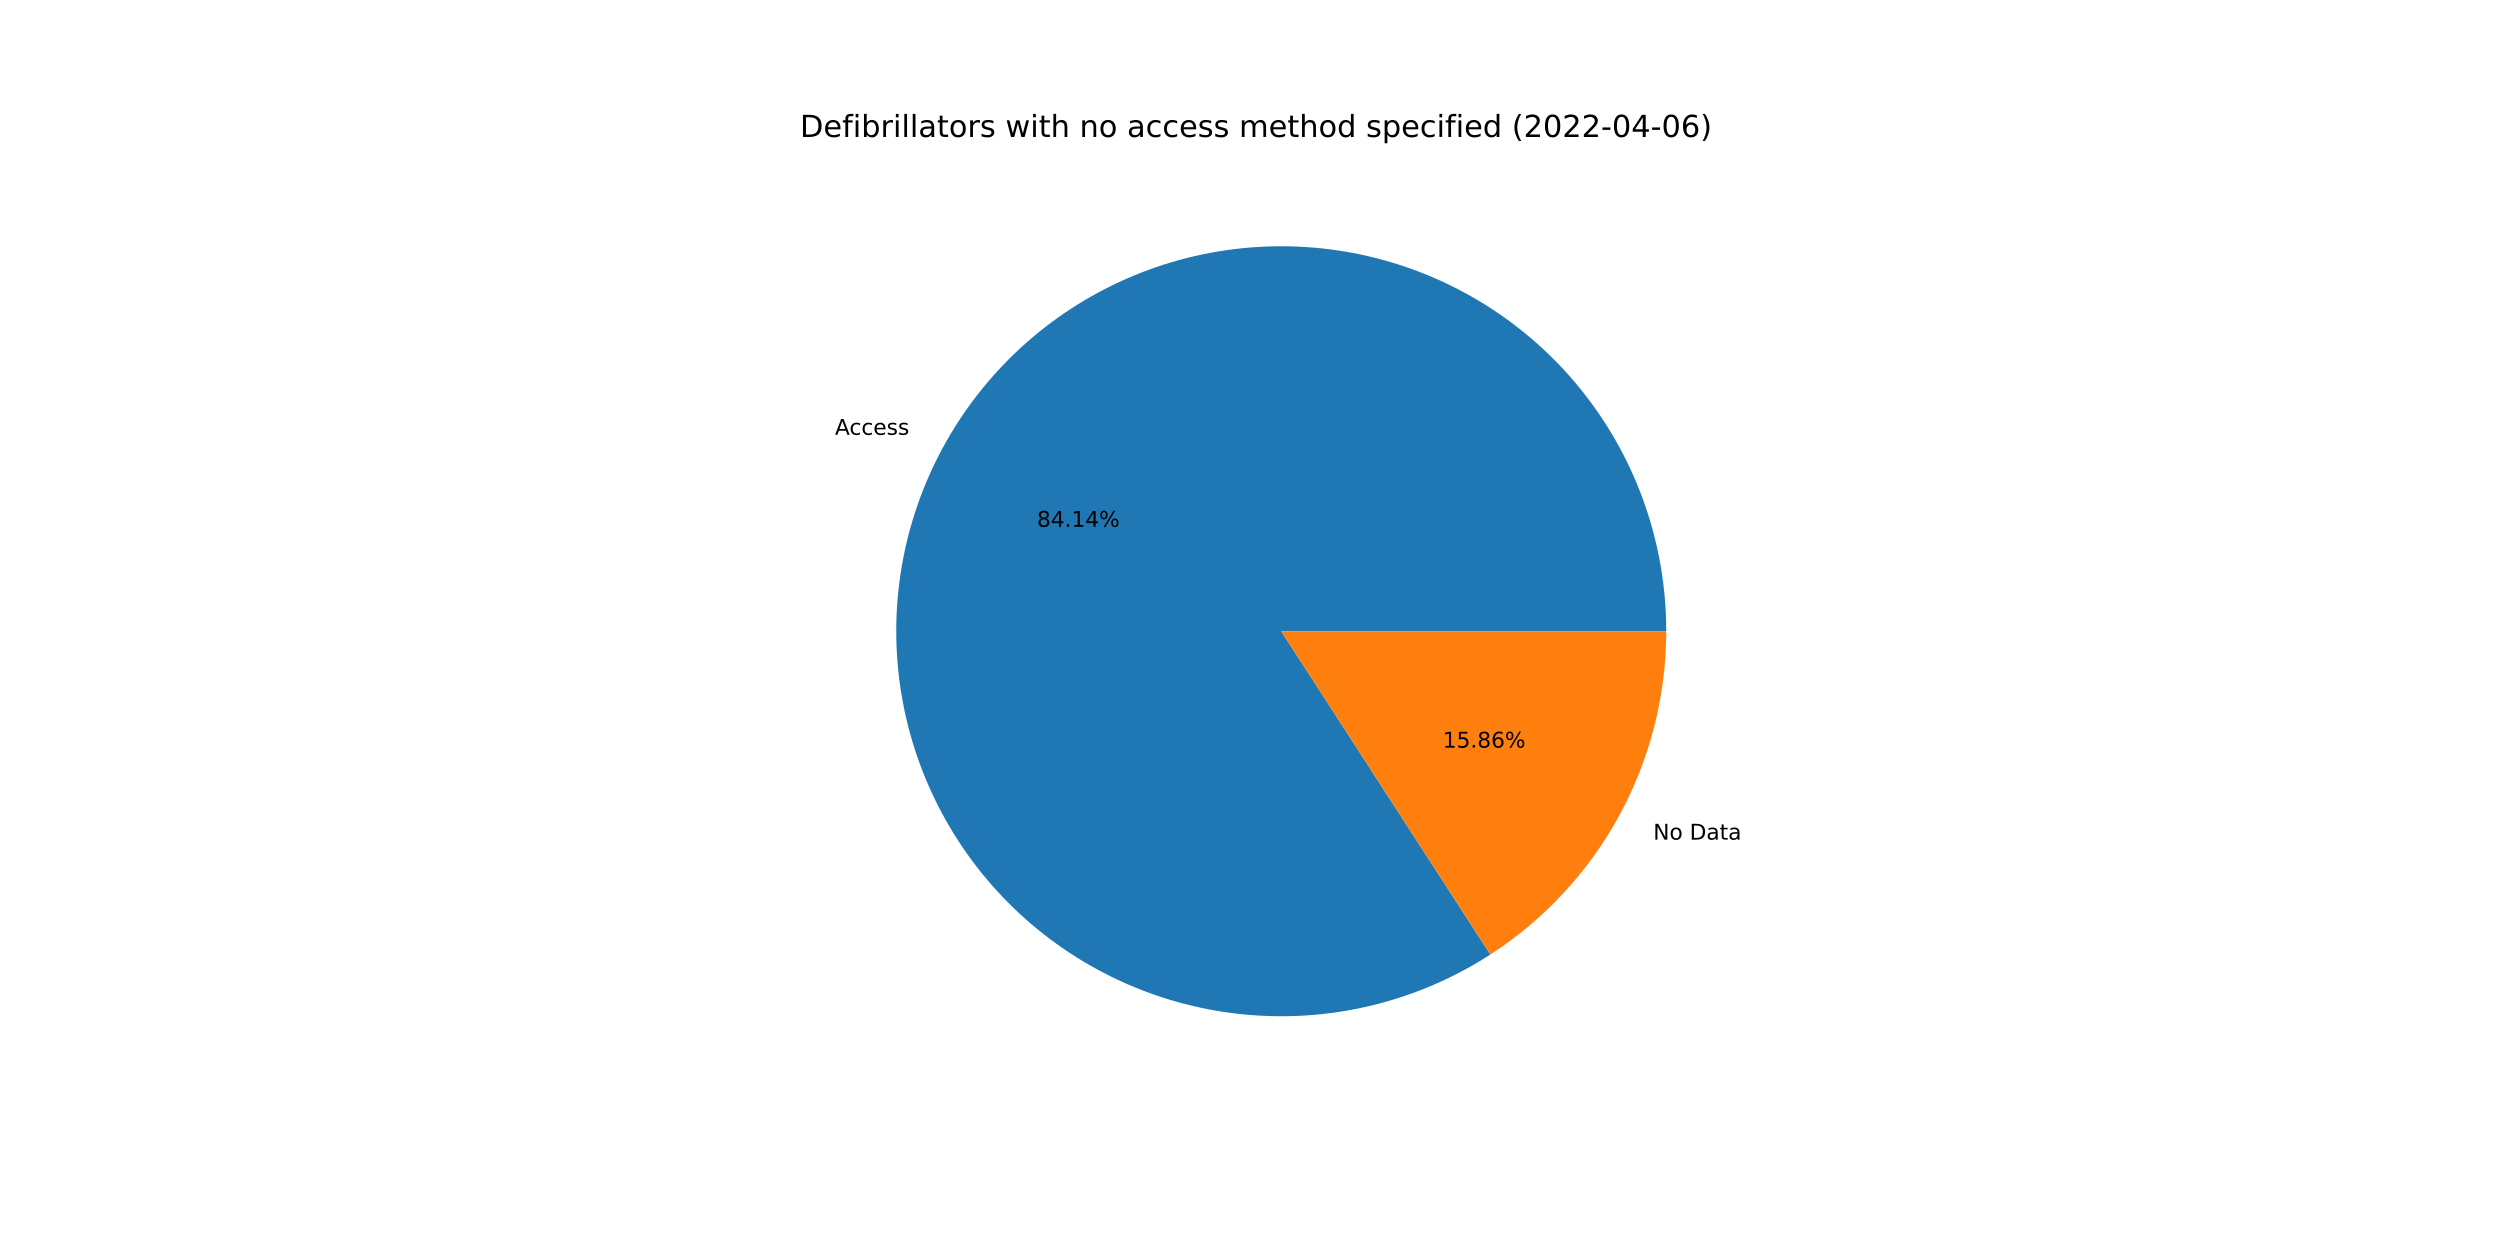
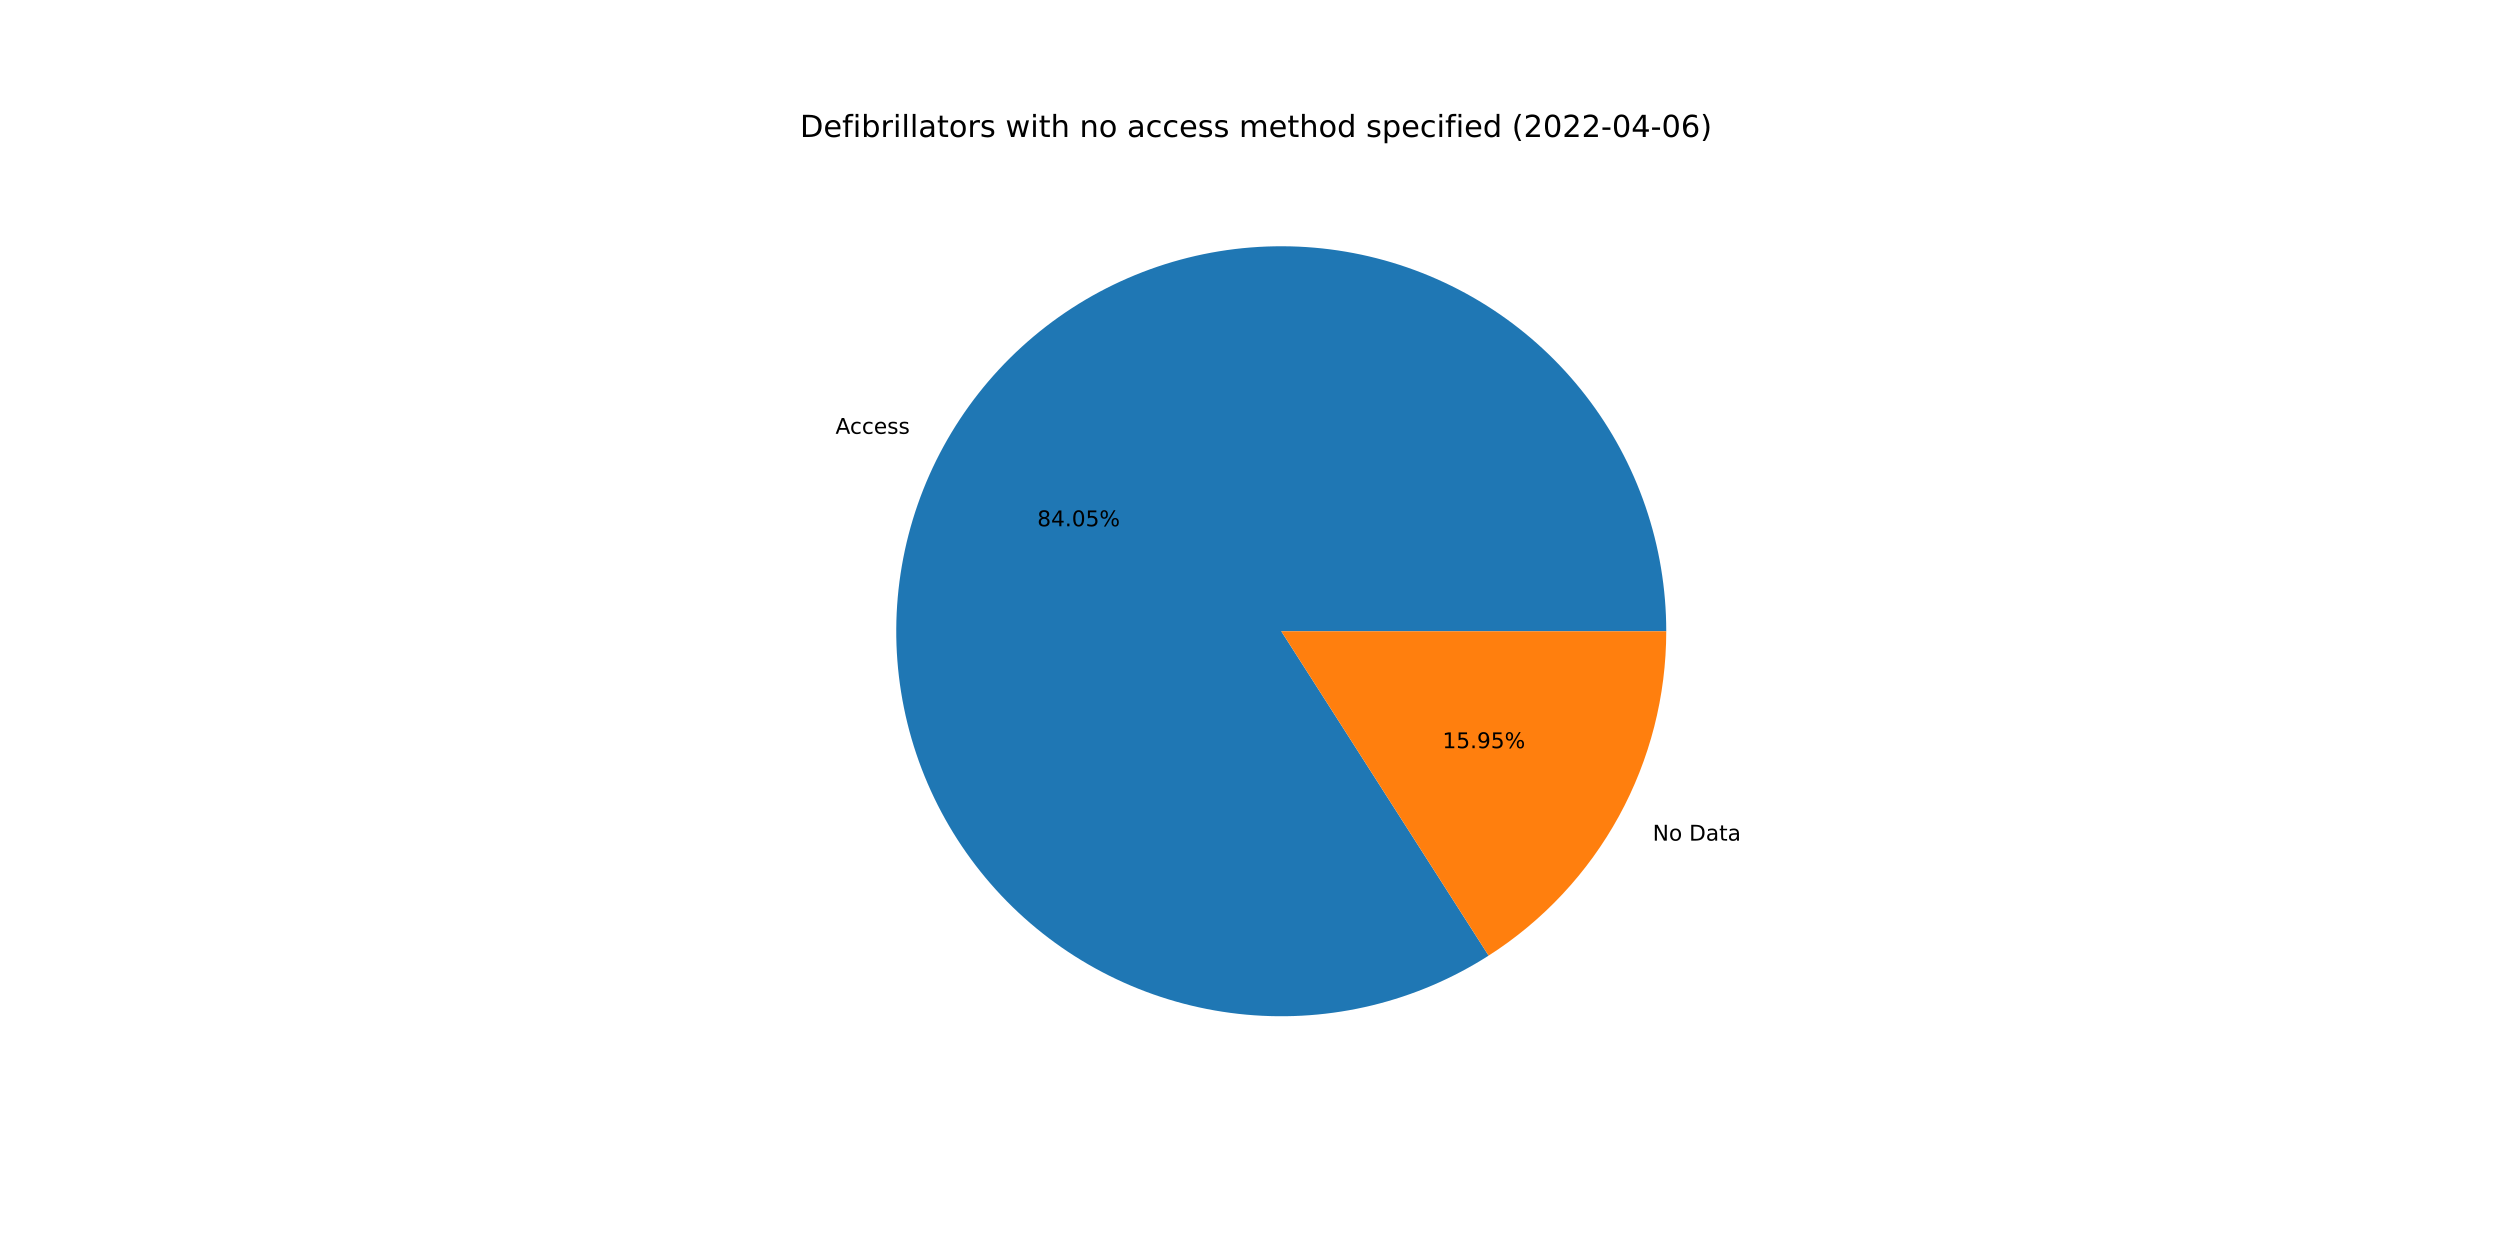
<svg xmlns="http://www.w3.org/2000/svg" xmlns:xlink="http://www.w3.org/1999/xlink" width="1152pt" height="576pt" viewBox="0 0 1152 576" version="1.1">
  <defs>
    <style type="text/css">*{stroke-linejoin: round; stroke-linecap: butt}</style>
  </defs>
  <g id="figure_1">
    <g id="patch_1">
      <path d="M 0 576  L 1152 576  L 1152 0  L 0 0  z " style="fill: #ffffff" />
    </g>
    <g id="axes_1">
      <g id="patch_2">
-         <path d="M 767.808 290.88  C 767.808 271.297 764.565 251.848 758.212 233.324  C 751.859 214.8 742.482 197.455 730.462 181.994  C 718.443 166.533 703.946 153.168 687.56 142.443  C 671.175 131.718 653.126 123.78 634.148 118.951  C 615.169 114.121 595.521 112.468 576.003 114.057  C 556.484 115.646 537.362 120.457 519.415 128.292  C 501.468 136.128 484.941 146.882 470.506 160.116  C 456.072 173.351 443.928 188.885 434.568 206.086  C 425.208 223.288 418.76 241.921 415.487 261.229  C 412.214 280.537 412.161 300.255 415.329 319.58  C 418.497 338.905 424.843 357.573 434.109 374.826  C 443.376 392.078 455.435 407.677 469.798 420.99  C 484.16 434.303 500.628 445.146 518.533 453.079  C 536.437 461.013 555.532 465.927 575.042 467.622  C 594.552 469.317 614.208 467.771 633.213 463.045  C 652.218 458.319 670.309 450.478 686.752 439.842  L 590.4 290.88  L 767.808 290.88  z " style="fill: #1f77b4" />
+         <path d="M 767.808 290.88  C 767.808 271.317 764.572 251.887 758.231 233.38  C 751.891 214.873 742.532 197.541 730.535 182.088  C 718.538 166.635 704.067 153.272 687.709 142.541  C 671.352 131.81 653.331 123.859 634.378 119.009  C 615.425 114.16 595.8 112.478 576.299 114.033  C 556.797 115.588 537.687 120.358 519.742 128.15  C 501.797 135.942 485.264 146.648 470.813 159.836  C 456.363 173.023 444.192 188.51 434.796 205.669  C 425.399 222.828 418.905 241.424 415.578 260.702  C 412.25 279.98 412.134 299.677 415.234 318.993  C 418.334 338.31 424.608 356.981 433.801 374.249  C 442.995 391.518 454.982 407.148 469.276 420.504  C 483.57 433.861 499.975 444.762 517.827 452.765  C 535.679 460.768 554.732 465.763 574.213 467.548  C 593.695 469.333 613.339 467.883 632.347 463.258  C 651.356 458.632 669.469 450.894 685.953 440.357  L 590.4 290.88  L 767.808 290.88  z " style="fill: #1f77b4" />
      </g>
      <g id="patch_3">
-         <path d="M 686.752 439.842  C 711.624 423.755 732.075 401.692 746.232 375.674  C 760.39 349.655 767.808 320.501 767.808 290.88  L 590.4 290.88  L 686.752 439.842  z " style="fill: #ff7f0e" />
+         <path d="M 685.953 440.357  C 711.046 424.316 731.7 402.212 746.004 376.091  C 760.309 349.969 767.808 320.662 767.808 290.88  L 590.4 290.88  L 685.953 440.357  z " style="fill: #ff7f0e" />
      </g>
      <g id="matplotlib.axis_1" />
      <g id="matplotlib.axis_2" />
      <g id="text_1">
-         <g transform="translate(384.7503 200.3664)scale(0.1 -0.1)">
+         <g transform="translate(385.0009 199.9074)scale(0.1 -0.1)">
          <defs>
            <path id="DejaVuSans-41" d="M 2188 4044  L 1331 1722  L 3047 1722  L 2188 4044  z M 1831 4666  L 2547 4666  L 4325 0  L 3669 0  L 3244 1197  L 1141 1197  L 716 0  L 50 0  L 1831 4666  z " transform="scale(0.015625)" />
            <path id="DejaVuSans-63" d="M 3122 3366  L 3122 2828  Q 2878 2963 2633 3030  Q 2388 3097 2138 3097  Q 1578 3097 1268 2742  Q 959 2388 959 1747  Q 959 1106 1268 751  Q 1578 397 2138 397  Q 2388 397 2633 464  Q 2878 531 3122 666  L 3122 134  Q 2881 22 2623 -34  Q 2366 -91 2075 -91  Q 1284 -91 818 406  Q 353 903 353 1747  Q 353 2603 823 3093  Q 1294 3584 2113 3584  Q 2378 3584 2631 3529  Q 2884 3475 3122 3366  z " transform="scale(0.015625)" />
            <path id="DejaVuSans-65" d="M 3597 1894  L 3597 1613  L 953 1613  Q 991 1019 1311 708  Q 1631 397 2203 397  Q 2534 397 2845 478  Q 3156 559 3463 722  L 3463 178  Q 3153 47 2828 -22  Q 2503 -91 2169 -91  Q 1331 -91 842 396  Q 353 884 353 1716  Q 353 2575 817 3079  Q 1281 3584 2069 3584  Q 2775 3584 3186 3129  Q 3597 2675 3597 1894  z M 3022 2063  Q 3016 2534 2758 2815  Q 2500 3097 2075 3097  Q 1594 3097 1305 2825  Q 1016 2553 972 2059  L 3022 2063  z " transform="scale(0.015625)" />
            <path id="DejaVuSans-73" d="M 2834 3397  L 2834 2853  Q 2591 2978 2328 3040  Q 2066 3103 1784 3103  Q 1356 3103 1142 2972  Q 928 2841 928 2578  Q 928 2378 1081 2264  Q 1234 2150 1697 2047  L 1894 2003  Q 2506 1872 2764 1633  Q 3022 1394 3022 966  Q 3022 478 2636 193  Q 2250 -91 1575 -91  Q 1294 -91 989 -36  Q 684 19 347 128  L 347 722  Q 666 556 975 473  Q 1284 391 1588 391  Q 1994 391 2212 530  Q 2431 669 2431 922  Q 2431 1156 2273 1281  Q 2116 1406 1581 1522  L 1381 1569  Q 847 1681 609 1914  Q 372 2147 372 2553  Q 372 3047 722 3315  Q 1072 3584 1716 3584  Q 2034 3584 2315 3537  Q 2597 3491 2834 3397  z " transform="scale(0.015625)" />
          </defs>
          <use xlink:href="#DejaVuSans-41" />
          <use xlink:href="#DejaVuSans-63" x="66.658" />
          <use xlink:href="#DejaVuSans-63" x="121.639" />
          <use xlink:href="#DejaVuSans-65" x="176.619" />
          <use xlink:href="#DejaVuSans-73" x="238.143" />
          <use xlink:href="#DejaVuSans-73" x="290.242" />
        </g>
      </g>
      <g id="text_2">
-         <g transform="translate(477.8359 242.7632)scale(0.1 -0.1)">
+         <g transform="translate(477.9726 242.5129)scale(0.1 -0.1)">
          <defs>
            <path id="DejaVuSans-38" d="M 2034 2216  Q 1584 2216 1326 1975  Q 1069 1734 1069 1313  Q 1069 891 1326 650  Q 1584 409 2034 409  Q 2484 409 2743 651  Q 3003 894 3003 1313  Q 3003 1734 2745 1975  Q 2488 2216 2034 2216  z M 1403 2484  Q 997 2584 770 2862  Q 544 3141 544 3541  Q 544 4100 942 4425  Q 1341 4750 2034 4750  Q 2731 4750 3128 4425  Q 3525 4100 3525 3541  Q 3525 3141 3298 2862  Q 3072 2584 2669 2484  Q 3125 2378 3379 2068  Q 3634 1759 3634 1313  Q 3634 634 3220 271  Q 2806 -91 2034 -91  Q 1263 -91 848 271  Q 434 634 434 1313  Q 434 1759 690 2068  Q 947 2378 1403 2484  z M 1172 3481  Q 1172 3119 1398 2916  Q 1625 2713 2034 2713  Q 2441 2713 2670 2916  Q 2900 3119 2900 3481  Q 2900 3844 2670 4047  Q 2441 4250 2034 4250  Q 1625 4250 1398 4047  Q 1172 3844 1172 3481  z " transform="scale(0.015625)" />
            <path id="DejaVuSans-34" d="M 2419 4116  L 825 1625  L 2419 1625  L 2419 4116  z M 2253 4666  L 3047 4666  L 3047 1625  L 3713 1625  L 3713 1100  L 3047 1100  L 3047 0  L 2419 0  L 2419 1100  L 313 1100  L 313 1709  L 2253 4666  z " transform="scale(0.015625)" />
            <path id="DejaVuSans-2e" d="M 684 794  L 1344 794  L 1344 0  L 684 0  L 684 794  z " transform="scale(0.015625)" />
-             <path id="DejaVuSans-31" d="M 794 531  L 1825 531  L 1825 4091  L 703 3866  L 703 4441  L 1819 4666  L 2450 4666  L 2450 531  L 3481 531  L 3481 0  L 794 0  L 794 531  z " transform="scale(0.015625)" />
+             <path id="DejaVuSans-30" d="M 2034 4250  Q 1547 4250 1301 3770  Q 1056 3291 1056 2328  Q 1056 1369 1301 889  Q 1547 409 2034 409  Q 2525 409 2770 889  Q 3016 1369 3016 2328  Q 3016 3291 2770 3770  Q 2525 4250 2034 4250  z M 2034 4750  Q 2819 4750 3233 4129  Q 3647 3509 3647 2328  Q 3647 1150 3233 529  Q 2819 -91 2034 -91  Q 1250 -91 836 529  Q 422 1150 422 2328  Q 422 3509 836 4129  Q 1250 4750 2034 4750  z " transform="scale(0.015625)" />
+             <path id="DejaVuSans-35" d="M 691 4666  L 3169 4666  L 3169 4134  L 1269 4134  L 1269 2991  Q 1406 3038 1543 3061  Q 1681 3084 1819 3084  Q 2600 3084 3056 2656  Q 3513 2228 3513 1497  Q 3513 744 3044 326  Q 2575 -91 1722 -91  Q 1428 -91 1123 -41  Q 819 9 494 109  L 494 744  Q 775 591 1075 516  Q 1375 441 1709 441  Q 2250 441 2565 725  Q 2881 1009 2881 1497  Q 2881 1984 2565 2268  Q 2250 2553 1709 2553  Q 1456 2553 1204 2497  Q 953 2441 691 2322  L 691 4666  z " transform="scale(0.015625)" />
            <path id="DejaVuSans-25" d="M 4653 2053  Q 4381 2053 4226 1822  Q 4072 1591 4072 1178  Q 4072 772 4226 539  Q 4381 306 4653 306  Q 4919 306 5073 539  Q 5228 772 5228 1178  Q 5228 1588 5073 1820  Q 4919 2053 4653 2053  z M 4653 2450  Q 5147 2450 5437 2106  Q 5728 1763 5728 1178  Q 5728 594 5436 251  Q 5144 -91 4653 -91  Q 4153 -91 3862 251  Q 3572 594 3572 1178  Q 3572 1766 3864 2108  Q 4156 2450 4653 2450  z M 1428 4353  Q 1159 4353 1004 4120  Q 850 3888 850 3481  Q 850 3069 1003 2837  Q 1156 2606 1428 2606  Q 1700 2606 1854 2837  Q 2009 3069 2009 3481  Q 2009 3884 1853 4118  Q 1697 4353 1428 4353  z M 4250 4750  L 4750 4750  L 1831 -91  L 1331 -91  L 4250 4750  z M 1428 4750  Q 1922 4750 2215 4408  Q 2509 4066 2509 3481  Q 2509 2891 2217 2550  Q 1925 2209 1428 2209  Q 931 2209 642 2551  Q 353 2894 353 3481  Q 353 4063 643 4406  Q 934 4750 1428 4750  z " transform="scale(0.015625)" />
          </defs>
          <use xlink:href="#DejaVuSans-38" />
          <use xlink:href="#DejaVuSans-34" x="63.623" />
          <use xlink:href="#DejaVuSans-2e" x="127.246" />
-           <use xlink:href="#DejaVuSans-31" x="159.033" />
-           <use xlink:href="#DejaVuSans-34" x="222.656" />
+           <use xlink:href="#DejaVuSans-30" x="159.033" />
+           <use xlink:href="#DejaVuSans-35" x="222.656" />
          <use xlink:href="#DejaVuSans-25" x="286.279" />
        </g>
      </g>
      <g id="text_3">
-         <g transform="translate(761.8153 386.9123)scale(0.1 -0.1)">
+         <g transform="translate(761.5648 387.3713)scale(0.1 -0.1)">
          <defs>
            <path id="DejaVuSans-4e" d="M 628 4666  L 1478 4666  L 3547 763  L 3547 4666  L 4159 4666  L 4159 0  L 3309 0  L 1241 3903  L 1241 0  L 628 0  L 628 4666  z " transform="scale(0.015625)" />
            <path id="DejaVuSans-6f" d="M 1959 3097  Q 1497 3097 1228 2736  Q 959 2375 959 1747  Q 959 1119 1226 758  Q 1494 397 1959 397  Q 2419 397 2687 759  Q 2956 1122 2956 1747  Q 2956 2369 2687 2733  Q 2419 3097 1959 3097  z M 1959 3584  Q 2709 3584 3137 3096  Q 3566 2609 3566 1747  Q 3566 888 3137 398  Q 2709 -91 1959 -91  Q 1206 -91 779 398  Q 353 888 353 1747  Q 353 2609 779 3096  Q 1206 3584 1959 3584  z " transform="scale(0.015625)" />
            <path id="DejaVuSans-20" transform="scale(0.015625)" />
            <path id="DejaVuSans-44" d="M 1259 4147  L 1259 519  L 2022 519  Q 2988 519 3436 956  Q 3884 1394 3884 2338  Q 3884 3275 3436 3711  Q 2988 4147 2022 4147  L 1259 4147  z M 628 4666  L 1925 4666  Q 3281 4666 3915 4102  Q 4550 3538 4550 2338  Q 4550 1131 3912 565  Q 3275 0 1925 0  L 628 0  L 628 4666  z " transform="scale(0.015625)" />
            <path id="DejaVuSans-61" d="M 2194 1759  Q 1497 1759 1228 1600  Q 959 1441 959 1056  Q 959 750 1161 570  Q 1363 391 1709 391  Q 2188 391 2477 730  Q 2766 1069 2766 1631  L 2766 1759  L 2194 1759  z M 3341 1997  L 3341 0  L 2766 0  L 2766 531  Q 2569 213 2275 61  Q 1981 -91 1556 -91  Q 1019 -91 701 211  Q 384 513 384 1019  Q 384 1609 779 1909  Q 1175 2209 1959 2209  L 2766 2209  L 2766 2266  Q 2766 2663 2505 2880  Q 2244 3097 1772 3097  Q 1472 3097 1187 3025  Q 903 2953 641 2809  L 641 3341  Q 956 3463 1253 3523  Q 1550 3584 1831 3584  Q 2591 3584 2966 3190  Q 3341 2797 3341 1997  z " transform="scale(0.015625)" />
            <path id="DejaVuSans-74" d="M 1172 4494  L 1172 3500  L 2356 3500  L 2356 3053  L 1172 3053  L 1172 1153  Q 1172 725 1289 603  Q 1406 481 1766 481  L 2356 481  L 2356 0  L 1766 0  Q 1100 0 847 248  Q 594 497 594 1153  L 594 3053  L 172 3053  L 172 3500  L 594 3500  L 594 4494  L 1172 4494  z " transform="scale(0.015625)" />
          </defs>
          <use xlink:href="#DejaVuSans-4e" />
          <use xlink:href="#DejaVuSans-6f" x="74.805" />
          <use xlink:href="#DejaVuSans-20" x="135.986" />
          <use xlink:href="#DejaVuSans-44" x="167.773" />
          <use xlink:href="#DejaVuSans-61" x="244.775" />
          <use xlink:href="#DejaVuSans-74" x="306.055" />
          <use xlink:href="#DejaVuSans-61" x="345.264" />
        </g>
      </g>
      <g id="text_4">
-         <g transform="translate(664.8344 344.5155)scale(0.1 -0.1)">
+         <g transform="translate(664.6978 344.7659)scale(0.1 -0.1)">
          <defs>
-             <path id="DejaVuSans-35" d="M 691 4666  L 3169 4666  L 3169 4134  L 1269 4134  L 1269 2991  Q 1406 3038 1543 3061  Q 1681 3084 1819 3084  Q 2600 3084 3056 2656  Q 3513 2228 3513 1497  Q 3513 744 3044 326  Q 2575 -91 1722 -91  Q 1428 -91 1123 -41  Q 819 9 494 109  L 494 744  Q 775 591 1075 516  Q 1375 441 1709 441  Q 2250 441 2565 725  Q 2881 1009 2881 1497  Q 2881 1984 2565 2268  Q 2250 2553 1709 2553  Q 1456 2553 1204 2497  Q 953 2441 691 2322  L 691 4666  z " transform="scale(0.015625)" />
-             <path id="DejaVuSans-36" d="M 2113 2584  Q 1688 2584 1439 2293  Q 1191 2003 1191 1497  Q 1191 994 1439 701  Q 1688 409 2113 409  Q 2538 409 2786 701  Q 3034 994 3034 1497  Q 3034 2003 2786 2293  Q 2538 2584 2113 2584  z M 3366 4563  L 3366 3988  Q 3128 4100 2886 4159  Q 2644 4219 2406 4219  Q 1781 4219 1451 3797  Q 1122 3375 1075 2522  Q 1259 2794 1537 2939  Q 1816 3084 2150 3084  Q 2853 3084 3261 2657  Q 3669 2231 3669 1497  Q 3669 778 3244 343  Q 2819 -91 2113 -91  Q 1303 -91 875 529  Q 447 1150 447 2328  Q 447 3434 972 4092  Q 1497 4750 2381 4750  Q 2619 4750 2861 4703  Q 3103 4656 3366 4563  z " transform="scale(0.015625)" />
+             <path id="DejaVuSans-31" d="M 794 531  L 1825 531  L 1825 4091  L 703 3866  L 703 4441  L 1819 4666  L 2450 4666  L 2450 531  L 3481 531  L 3481 0  L 794 0  L 794 531  z " transform="scale(0.015625)" />
+             <path id="DejaVuSans-39" d="M 703 97  L 703 672  Q 941 559 1184 500  Q 1428 441 1663 441  Q 2288 441 2617 861  Q 2947 1281 2994 2138  Q 2813 1869 2534 1725  Q 2256 1581 1919 1581  Q 1219 1581 811 2004  Q 403 2428 403 3163  Q 403 3881 828 4315  Q 1253 4750 1959 4750  Q 2769 4750 3195 4129  Q 3622 3509 3622 2328  Q 3622 1225 3098 567  Q 2575 -91 1691 -91  Q 1453 -91 1209 -44  Q 966 3 703 97  z M 1959 2075  Q 2384 2075 2632 2365  Q 2881 2656 2881 3163  Q 2881 3666 2632 3958  Q 2384 4250 1959 4250  Q 1534 4250 1286 3958  Q 1038 3666 1038 3163  Q 1038 2656 1286 2365  Q 1534 2075 1959 2075  z " transform="scale(0.015625)" />
          </defs>
          <use xlink:href="#DejaVuSans-31" />
          <use xlink:href="#DejaVuSans-35" x="63.623" />
          <use xlink:href="#DejaVuSans-2e" x="127.246" />
-           <use xlink:href="#DejaVuSans-38" x="159.033" />
-           <use xlink:href="#DejaVuSans-36" x="222.656" />
+           <use xlink:href="#DejaVuSans-39" x="159.033" />
+           <use xlink:href="#DejaVuSans-35" x="222.656" />
          <use xlink:href="#DejaVuSans-25" x="286.279" />
        </g>
      </g>
      <g id="text_5">
        <g transform="translate(368.64 63.12)scale(0.14 -0.14)">
          <defs>
            <path id="DejaVuSans-66" d="M 2375 4863  L 2375 4384  L 1825 4384  Q 1516 4384 1395 4259  Q 1275 4134 1275 3809  L 1275 3500  L 2222 3500  L 2222 3053  L 1275 3053  L 1275 0  L 697 0  L 697 3053  L 147 3053  L 147 3500  L 697 3500  L 697 3744  Q 697 4328 969 4595  Q 1241 4863 1831 4863  L 2375 4863  z " transform="scale(0.015625)" />
            <path id="DejaVuSans-69" d="M 603 3500  L 1178 3500  L 1178 0  L 603 0  L 603 3500  z M 603 4863  L 1178 4863  L 1178 4134  L 603 4134  L 603 4863  z " transform="scale(0.015625)" />
            <path id="DejaVuSans-62" d="M 3116 1747  Q 3116 2381 2855 2742  Q 2594 3103 2138 3103  Q 1681 3103 1420 2742  Q 1159 2381 1159 1747  Q 1159 1113 1420 752  Q 1681 391 2138 391  Q 2594 391 2855 752  Q 3116 1113 3116 1747  z M 1159 2969  Q 1341 3281 1617 3432  Q 1894 3584 2278 3584  Q 2916 3584 3314 3078  Q 3713 2572 3713 1747  Q 3713 922 3314 415  Q 2916 -91 2278 -91  Q 1894 -91 1617 61  Q 1341 213 1159 525  L 1159 0  L 581 0  L 581 4863  L 1159 4863  L 1159 2969  z " transform="scale(0.015625)" />
            <path id="DejaVuSans-72" d="M 2631 2963  Q 2534 3019 2420 3045  Q 2306 3072 2169 3072  Q 1681 3072 1420 2755  Q 1159 2438 1159 1844  L 1159 0  L 581 0  L 581 3500  L 1159 3500  L 1159 2956  Q 1341 3275 1631 3429  Q 1922 3584 2338 3584  Q 2397 3584 2469 3576  Q 2541 3569 2628 3553  L 2631 2963  z " transform="scale(0.015625)" />
            <path id="DejaVuSans-6c" d="M 603 4863  L 1178 4863  L 1178 0  L 603 0  L 603 4863  z " transform="scale(0.015625)" />
            <path id="DejaVuSans-77" d="M 269 3500  L 844 3500  L 1563 769  L 2278 3500  L 2956 3500  L 3675 769  L 4391 3500  L 4966 3500  L 4050 0  L 3372 0  L 2619 2869  L 1863 0  L 1184 0  L 269 3500  z " transform="scale(0.015625)" />
            <path id="DejaVuSans-68" d="M 3513 2113  L 3513 0  L 2938 0  L 2938 2094  Q 2938 2591 2744 2837  Q 2550 3084 2163 3084  Q 1697 3084 1428 2787  Q 1159 2491 1159 1978  L 1159 0  L 581 0  L 581 4863  L 1159 4863  L 1159 2956  Q 1366 3272 1645 3428  Q 1925 3584 2291 3584  Q 2894 3584 3203 3211  Q 3513 2838 3513 2113  z " transform="scale(0.015625)" />
            <path id="DejaVuSans-6e" d="M 3513 2113  L 3513 0  L 2938 0  L 2938 2094  Q 2938 2591 2744 2837  Q 2550 3084 2163 3084  Q 1697 3084 1428 2787  Q 1159 2491 1159 1978  L 1159 0  L 581 0  L 581 3500  L 1159 3500  L 1159 2956  Q 1366 3272 1645 3428  Q 1925 3584 2291 3584  Q 2894 3584 3203 3211  Q 3513 2838 3513 2113  z " transform="scale(0.015625)" />
            <path id="DejaVuSans-6d" d="M 3328 2828  Q 3544 3216 3844 3400  Q 4144 3584 4550 3584  Q 5097 3584 5394 3201  Q 5691 2819 5691 2113  L 5691 0  L 5113 0  L 5113 2094  Q 5113 2597 4934 2840  Q 4756 3084 4391 3084  Q 3944 3084 3684 2787  Q 3425 2491 3425 1978  L 3425 0  L 2847 0  L 2847 2094  Q 2847 2600 2669 2842  Q 2491 3084 2119 3084  Q 1678 3084 1418 2786  Q 1159 2488 1159 1978  L 1159 0  L 581 0  L 581 3500  L 1159 3500  L 1159 2956  Q 1356 3278 1631 3431  Q 1906 3584 2284 3584  Q 2666 3584 2933 3390  Q 3200 3197 3328 2828  z " transform="scale(0.015625)" />
            <path id="DejaVuSans-64" d="M 2906 2969  L 2906 4863  L 3481 4863  L 3481 0  L 2906 0  L 2906 525  Q 2725 213 2448 61  Q 2172 -91 1784 -91  Q 1150 -91 751 415  Q 353 922 353 1747  Q 353 2572 751 3078  Q 1150 3584 1784 3584  Q 2172 3584 2448 3432  Q 2725 3281 2906 2969  z M 947 1747  Q 947 1113 1208 752  Q 1469 391 1925 391  Q 2381 391 2643 752  Q 2906 1113 2906 1747  Q 2906 2381 2643 2742  Q 2381 3103 1925 3103  Q 1469 3103 1208 2742  Q 947 2381 947 1747  z " transform="scale(0.015625)" />
            <path id="DejaVuSans-70" d="M 1159 525  L 1159 -1331  L 581 -1331  L 581 3500  L 1159 3500  L 1159 2969  Q 1341 3281 1617 3432  Q 1894 3584 2278 3584  Q 2916 3584 3314 3078  Q 3713 2572 3713 1747  Q 3713 922 3314 415  Q 2916 -91 2278 -91  Q 1894 -91 1617 61  Q 1341 213 1159 525  z M 3116 1747  Q 3116 2381 2855 2742  Q 2594 3103 2138 3103  Q 1681 3103 1420 2742  Q 1159 2381 1159 1747  Q 1159 1113 1420 752  Q 1681 391 2138 391  Q 2594 391 2855 752  Q 3116 1113 3116 1747  z " transform="scale(0.015625)" />
            <path id="DejaVuSans-28" d="M 1984 4856  Q 1566 4138 1362 3434  Q 1159 2731 1159 2009  Q 1159 1288 1364 580  Q 1569 -128 1984 -844  L 1484 -844  Q 1016 -109 783 600  Q 550 1309 550 2009  Q 550 2706 781 3412  Q 1013 4119 1484 4856  L 1984 4856  z " transform="scale(0.015625)" />
            <path id="DejaVuSans-32" d="M 1228 531  L 3431 531  L 3431 0  L 469 0  L 469 531  Q 828 903 1448 1529  Q 2069 2156 2228 2338  Q 2531 2678 2651 2914  Q 2772 3150 2772 3378  Q 2772 3750 2511 3984  Q 2250 4219 1831 4219  Q 1534 4219 1204 4116  Q 875 4013 500 3803  L 500 4441  Q 881 4594 1212 4672  Q 1544 4750 1819 4750  Q 2544 4750 2975 4387  Q 3406 4025 3406 3419  Q 3406 3131 3298 2873  Q 3191 2616 2906 2266  Q 2828 2175 2409 1742  Q 1991 1309 1228 531  z " transform="scale(0.015625)" />
-             <path id="DejaVuSans-30" d="M 2034 4250  Q 1547 4250 1301 3770  Q 1056 3291 1056 2328  Q 1056 1369 1301 889  Q 1547 409 2034 409  Q 2525 409 2770 889  Q 3016 1369 3016 2328  Q 3016 3291 2770 3770  Q 2525 4250 2034 4250  z M 2034 4750  Q 2819 4750 3233 4129  Q 3647 3509 3647 2328  Q 3647 1150 3233 529  Q 2819 -91 2034 -91  Q 1250 -91 836 529  Q 422 1150 422 2328  Q 422 3509 836 4129  Q 1250 4750 2034 4750  z " transform="scale(0.015625)" />
            <path id="DejaVuSans-2d" d="M 313 2009  L 1997 2009  L 1997 1497  L 313 1497  L 313 2009  z " transform="scale(0.015625)" />
+             <path id="DejaVuSans-36" d="M 2113 2584  Q 1688 2584 1439 2293  Q 1191 2003 1191 1497  Q 1191 994 1439 701  Q 1688 409 2113 409  Q 2538 409 2786 701  Q 3034 994 3034 1497  Q 3034 2003 2786 2293  Q 2538 2584 2113 2584  z M 3366 4563  L 3366 3988  Q 3128 4100 2886 4159  Q 2644 4219 2406 4219  Q 1781 4219 1451 3797  Q 1122 3375 1075 2522  Q 1259 2794 1537 2939  Q 1816 3084 2150 3084  Q 2853 3084 3261 2657  Q 3669 2231 3669 1497  Q 3669 778 3244 343  Q 2819 -91 2113 -91  Q 1303 -91 875 529  Q 447 1150 447 2328  Q 447 3434 972 4092  Q 1497 4750 2381 4750  Q 2619 4750 2861 4703  Q 3103 4656 3366 4563  z " transform="scale(0.015625)" />
            <path id="DejaVuSans-29" d="M 513 4856  L 1013 4856  Q 1481 4119 1714 3412  Q 1947 2706 1947 2009  Q 1947 1309 1714 600  Q 1481 -109 1013 -844  L 513 -844  Q 928 -128 1133 580  Q 1338 1288 1338 2009  Q 1338 2731 1133 3434  Q 928 4138 513 4856  z " transform="scale(0.015625)" />
          </defs>
          <use xlink:href="#DejaVuSans-44" />
          <use xlink:href="#DejaVuSans-65" x="77.002" />
          <use xlink:href="#DejaVuSans-66" x="138.525" />
          <use xlink:href="#DejaVuSans-69" x="173.73" />
          <use xlink:href="#DejaVuSans-62" x="201.514" />
          <use xlink:href="#DejaVuSans-72" x="264.99" />
          <use xlink:href="#DejaVuSans-69" x="306.104" />
          <use xlink:href="#DejaVuSans-6c" x="333.887" />
          <use xlink:href="#DejaVuSans-6c" x="361.67" />
          <use xlink:href="#DejaVuSans-61" x="389.453" />
          <use xlink:href="#DejaVuSans-74" x="450.732" />
          <use xlink:href="#DejaVuSans-6f" x="489.941" />
          <use xlink:href="#DejaVuSans-72" x="551.123" />
          <use xlink:href="#DejaVuSans-73" x="592.236" />
          <use xlink:href="#DejaVuSans-20" x="644.336" />
          <use xlink:href="#DejaVuSans-77" x="676.123" />
          <use xlink:href="#DejaVuSans-69" x="757.91" />
          <use xlink:href="#DejaVuSans-74" x="785.693" />
          <use xlink:href="#DejaVuSans-68" x="824.902" />
          <use xlink:href="#DejaVuSans-20" x="888.281" />
          <use xlink:href="#DejaVuSans-6e" x="920.068" />
          <use xlink:href="#DejaVuSans-6f" x="983.447" />
          <use xlink:href="#DejaVuSans-20" x="1044.629" />
          <use xlink:href="#DejaVuSans-61" x="1076.416" />
          <use xlink:href="#DejaVuSans-63" x="1137.695" />
          <use xlink:href="#DejaVuSans-63" x="1192.676" />
          <use xlink:href="#DejaVuSans-65" x="1247.656" />
          <use xlink:href="#DejaVuSans-73" x="1309.18" />
          <use xlink:href="#DejaVuSans-73" x="1361.279" />
          <use xlink:href="#DejaVuSans-20" x="1413.379" />
          <use xlink:href="#DejaVuSans-6d" x="1445.166" />
          <use xlink:href="#DejaVuSans-65" x="1542.578" />
          <use xlink:href="#DejaVuSans-74" x="1604.102" />
          <use xlink:href="#DejaVuSans-68" x="1643.311" />
          <use xlink:href="#DejaVuSans-6f" x="1706.689" />
          <use xlink:href="#DejaVuSans-64" x="1767.871" />
          <use xlink:href="#DejaVuSans-20" x="1831.348" />
          <use xlink:href="#DejaVuSans-73" x="1863.135" />
          <use xlink:href="#DejaVuSans-70" x="1915.234" />
          <use xlink:href="#DejaVuSans-65" x="1978.711" />
          <use xlink:href="#DejaVuSans-63" x="2040.234" />
          <use xlink:href="#DejaVuSans-69" x="2095.215" />
          <use xlink:href="#DejaVuSans-66" x="2122.998" />
          <use xlink:href="#DejaVuSans-69" x="2158.203" />
          <use xlink:href="#DejaVuSans-65" x="2185.986" />
          <use xlink:href="#DejaVuSans-64" x="2247.51" />
          <use xlink:href="#DejaVuSans-20" x="2310.986" />
          <use xlink:href="#DejaVuSans-28" x="2342.773" />
          <use xlink:href="#DejaVuSans-32" x="2381.787" />
          <use xlink:href="#DejaVuSans-30" x="2445.41" />
          <use xlink:href="#DejaVuSans-32" x="2509.033" />
          <use xlink:href="#DejaVuSans-32" x="2572.656" />
          <use xlink:href="#DejaVuSans-2d" x="2636.279" />
          <use xlink:href="#DejaVuSans-30" x="2672.363" />
          <use xlink:href="#DejaVuSans-34" x="2735.986" />
          <use xlink:href="#DejaVuSans-2d" x="2799.609" />
          <use xlink:href="#DejaVuSans-30" x="2835.693" />
          <use xlink:href="#DejaVuSans-36" x="2899.316" />
          <use xlink:href="#DejaVuSans-29" x="2962.939" />
        </g>
      </g>
    </g>
  </g>
</svg>
